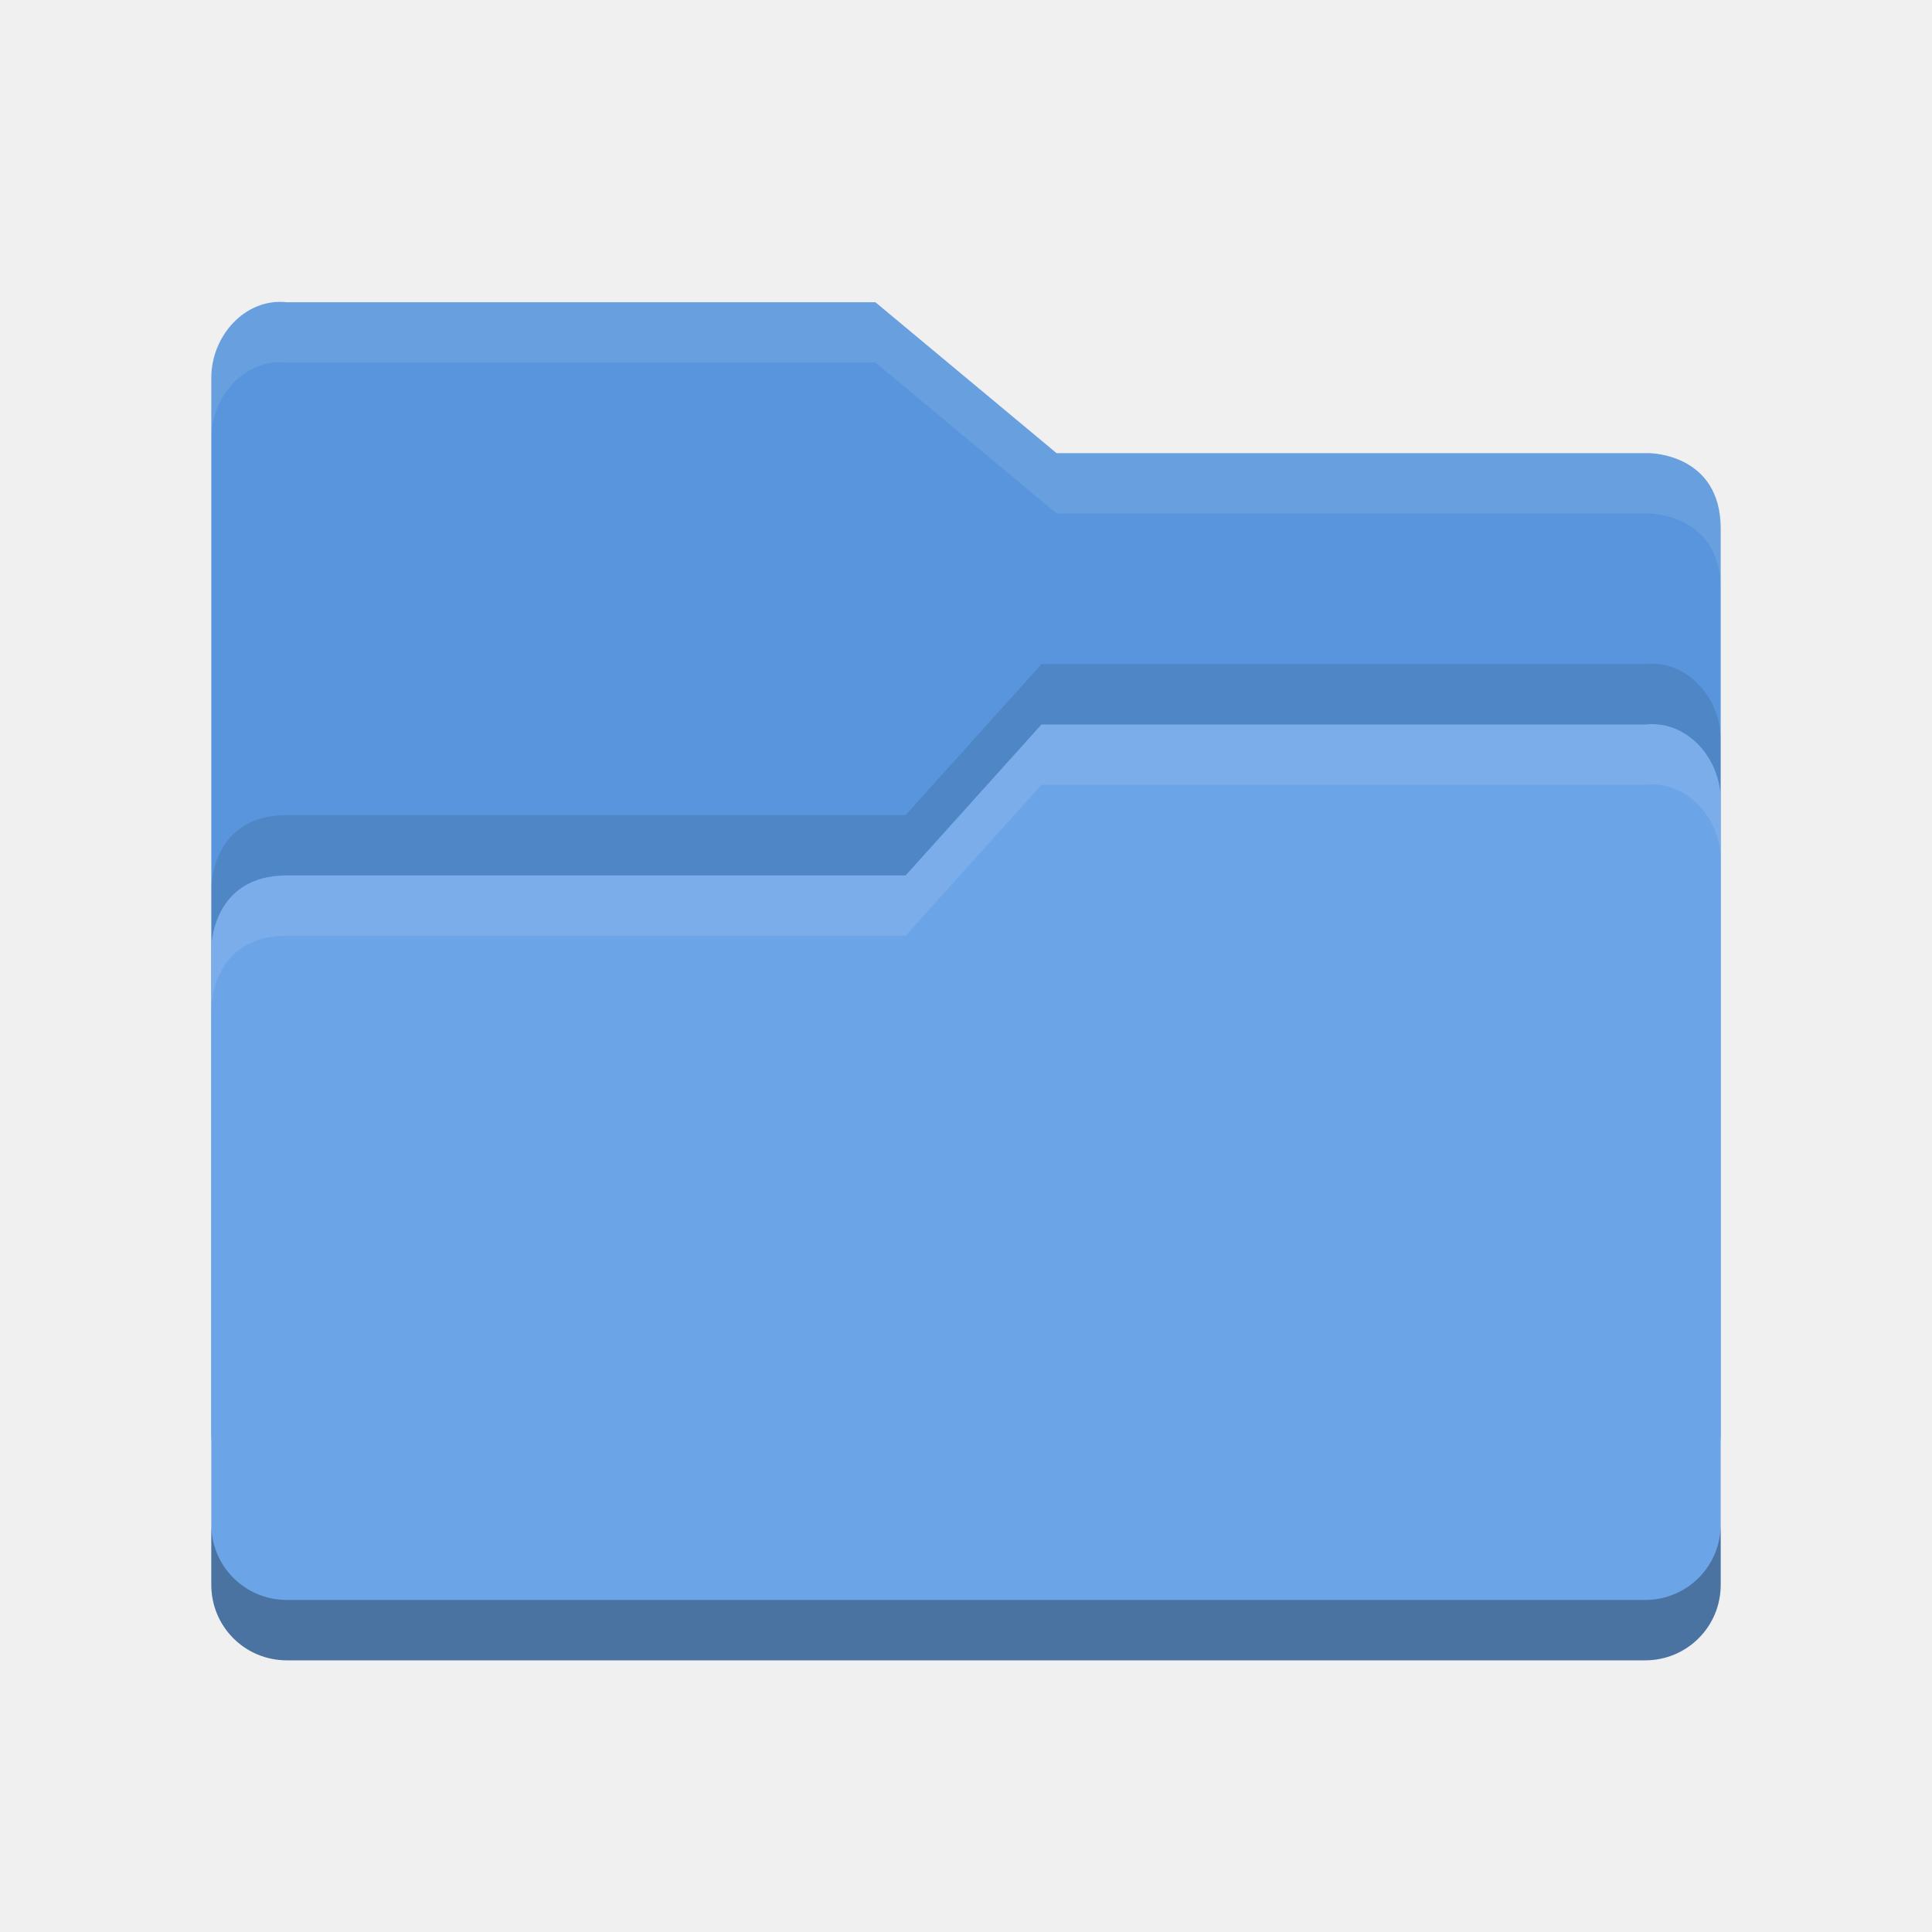
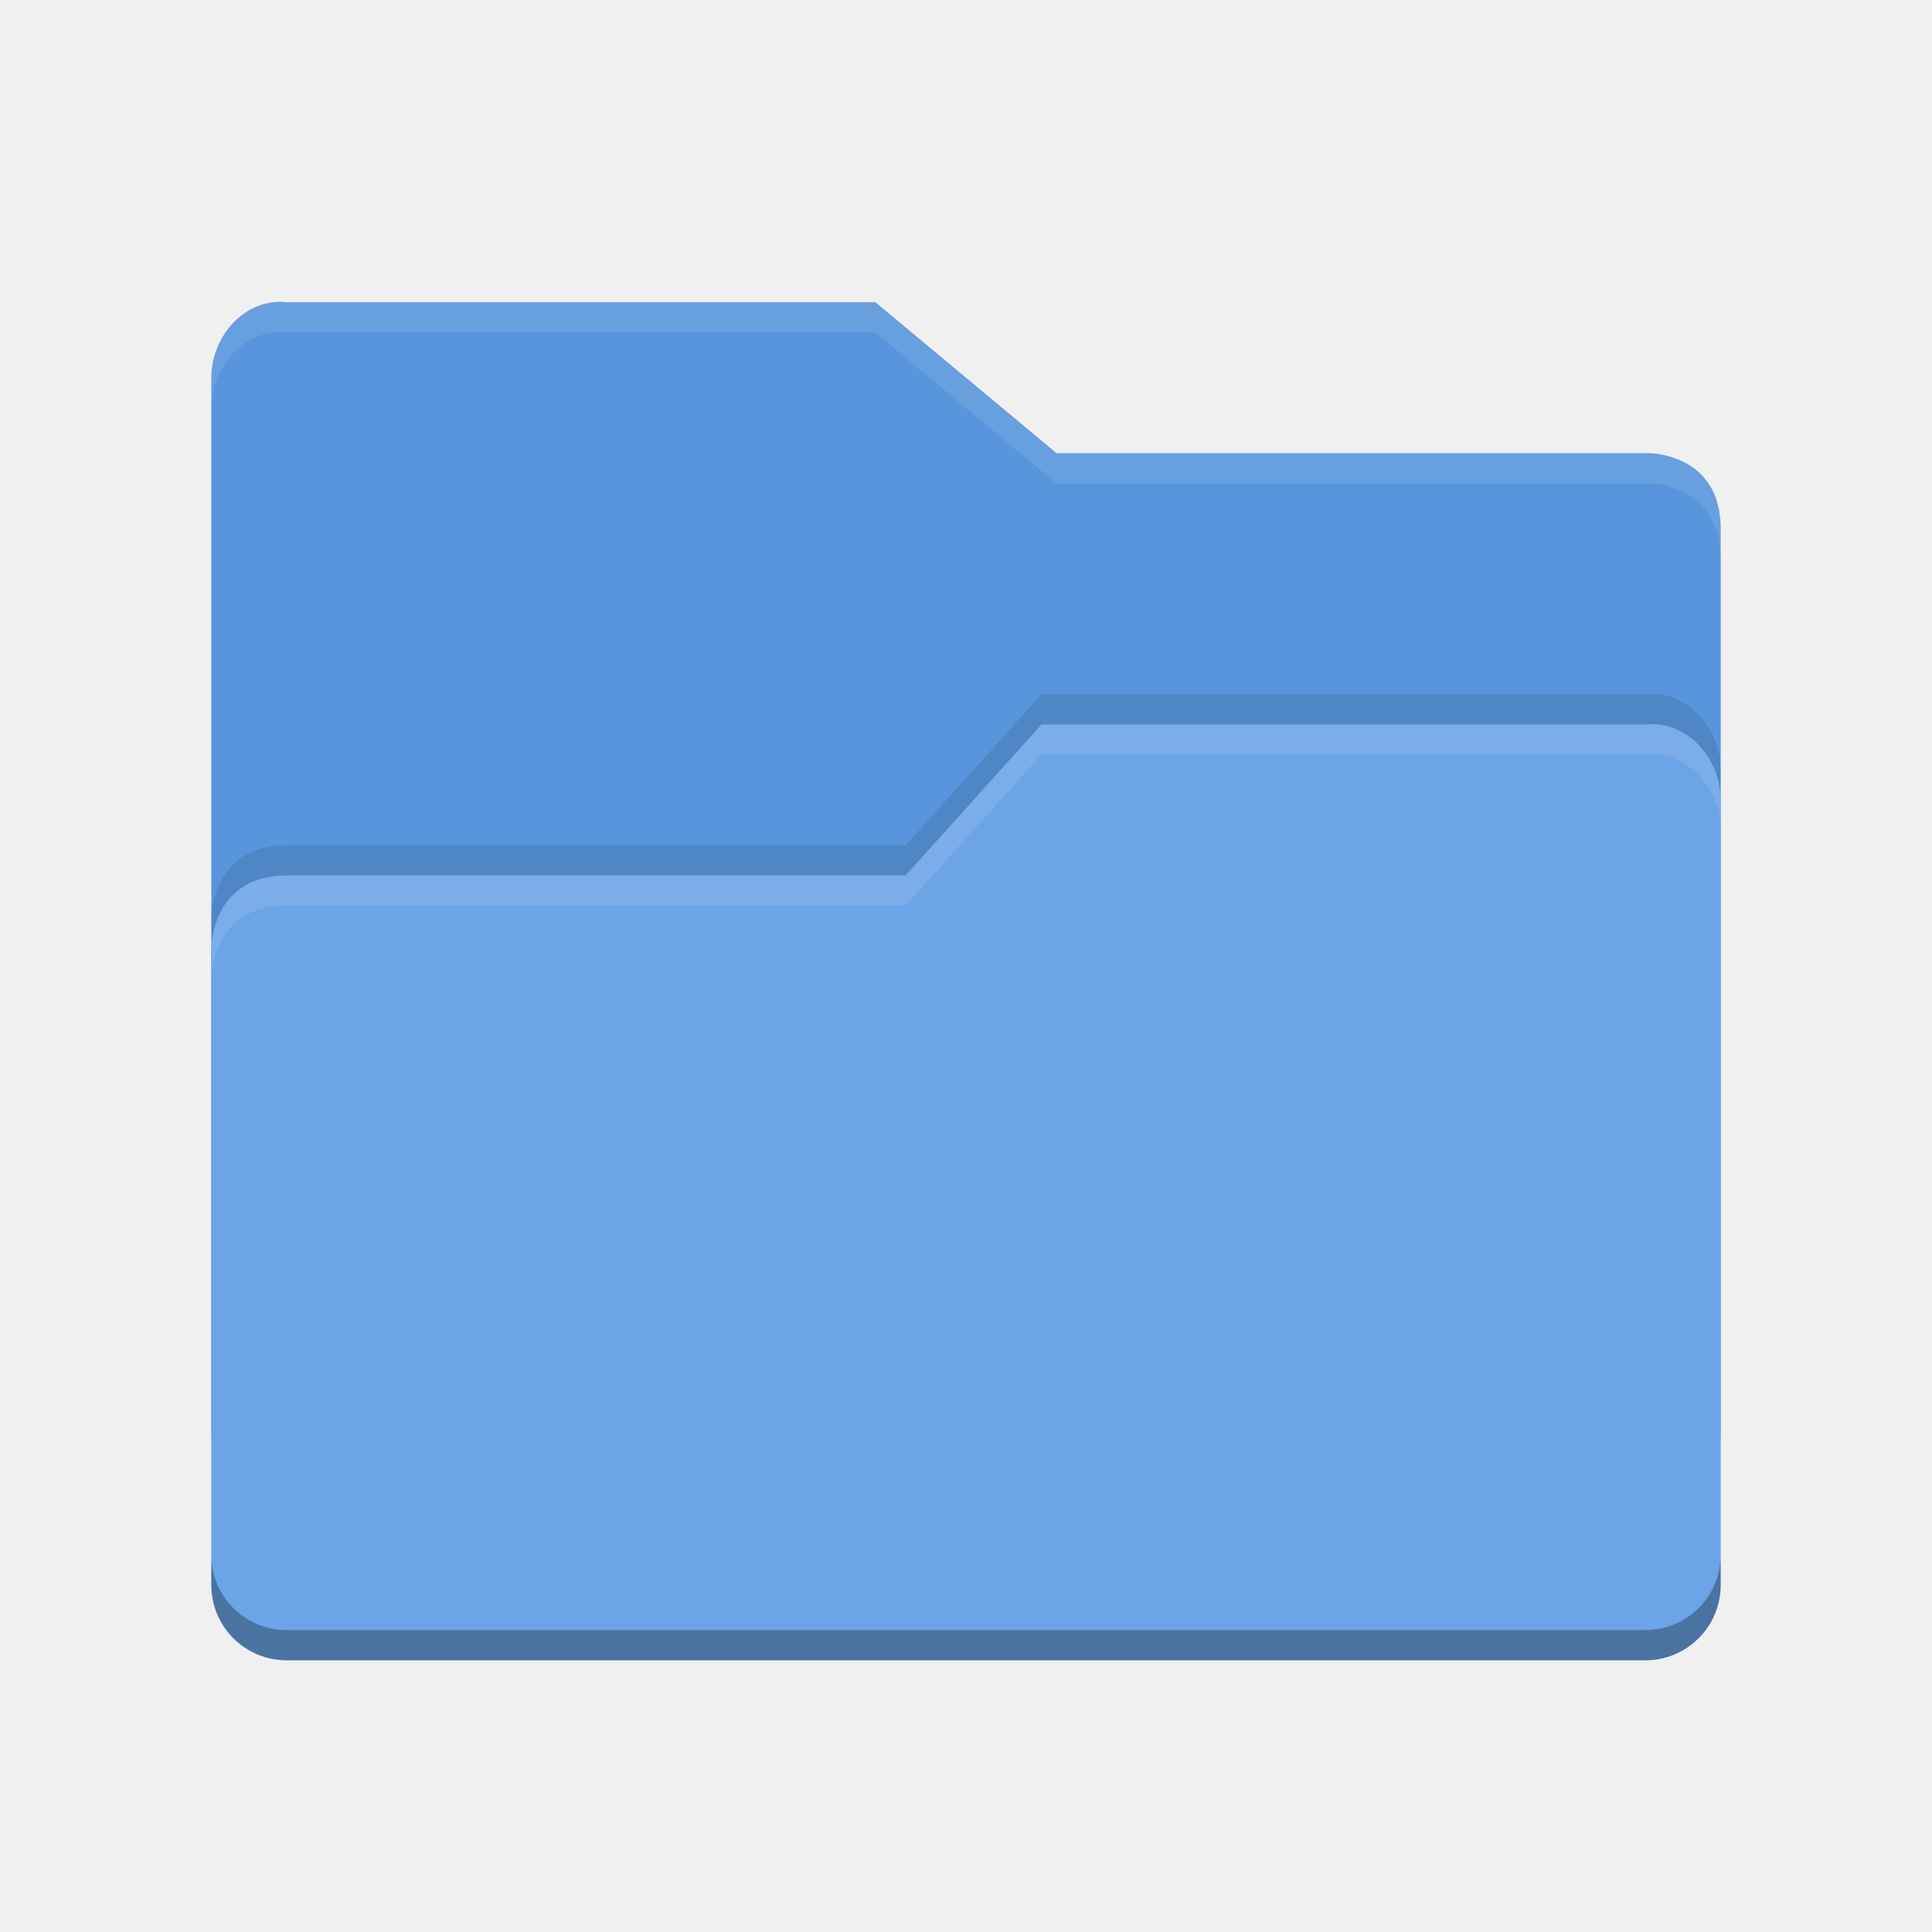
<svg xmlns="http://www.w3.org/2000/svg" width="64" height="64" viewBox="0 0 64 64" id="svg2" version="1.1">
  <defs id="defs4" />
  <g id="layer1" transform="translate(0,-988.3622)">
-     <g transform="translate(-5e-5,988.3622)" id="g4975">
-       <path style="fill:#5895dc" d="M 7,47.501 7,12.513 C 7,11.129 8.123,9.86 9.5,10.013 l 19.5,0 6,4.999 19.628,0 c 0,0 2.372,0 2.372,2.499 l 0,29.99 c 0,1.385 -1.115,2.499 -2.5,2.499 l -44.999,0 c -1.385,0 -2.5,-1.115 -2.5,-2.499 z" id="path5171-8" />
-       <path style="fill:#6ba4e7" d="m 57,52.5 0,-26 C 57,25.115 55.877,23.847 54.5,24 L 34.5,24 30,29 9.5,29 C 7,29 7,31.396 7,31.396 l 0,21.104 c 0,1.385 1.115,2.5 2.5,2.5 l 45,0 c 1.385,0 2.5,-1.115 2.5,-2.5 z" id="path5173-5" />
-       <path style="opacity:0.1;fill:#ffffff" d="M 34.5,24 30,29 9.5,29 C 7,29 7,31.396 7,31.396 l 0,2 c 0,0 0,-2.397 2.5,-2.397 l 20.5,0 4.5,-5 20,0 c 1.377,-0.153 2.5,1.115 2.5,2.5 l 0,-2 c 0,-1.385 -1.123,-2.653 -2.5,-2.5 l -20,0 z" id="path5029-6" />
-       <path style="opacity:0.3" d="m 7,50.5 0,2 C 7,53.885 8.115,55 9.5,55 l 45,0 c 1.385,0 2.5,-1.115 2.5,-2.5 l 0,-2 c 0,1.385 -1.115,2.5 -2.5,2.5 l -45,0 C 8.115,53 7,51.885 7,50.5 Z" id="path5034-3" />
-       <path style="opacity:0.1;fill:#ffffff" d="M 9.5,10.014 C 8.123,9.861 7,11.129 7,12.514 l 0,1.998 c 0,-1.385 1.123,-2.653 2.5,-2.5 l 19.5,0 6,5 19.629,0 c 0,0 2.371,8.43e-4 2.371,2.5 l 0,-2 c 0,-2.499 -2.371,-2.5 -2.371,-2.5 l -19.629,0 -6,-4.998 -19.5,0 z" id="path5024-8" />
-       <path style="opacity:0.1" d="M 34.5,22 30,27 9.5,27 C 7,27 7,29.396 7,29.396 l 0,2 c 0,0 0,-2.397 2.5,-2.397 l 20.5,0 4.5,-5 20,0 c 1.377,-0.153 2.5,1.115 2.5,2.5 l 0,-2 c 0,-1.385 -1.123,-2.653 -2.5,-2.5 l -20,0 z" id="path5689" />
-     </g>
+     <path id="path5171-8" d="m 7,1035.863 0,-34.988 c 0,-1.385 1.123,-2.653 2.5,-2.5 l 19.5,0 6,4.999 19.628,0 c 0,0 2.372,0 2.372,2.499 l 0,29.99 c 0,1.385 -1.115,2.499 -2.5,2.499 l -44.999,0 c -1.385,0 -2.5,-1.115 -2.5,-2.499 z" style="fill:#5895dc" />
+     <path id="path5689" d="m 34.5,1011.362 -4.5,5 -20.5,0 c -2.5,0 -2.5,2.396 -2.5,2.396 l 0,2 c 0,0 0,-2.397 2.5,-2.397 l 20.5,0 4.5,-5 20,0 c 1.377,-0.153 2.5,1.115 2.5,2.5 l 0,-2 c 0,-1.385 -1.123,-2.653 -2.5,-2.5 l -20,0 z" style="opacity:0.1" />
+     <path id="path5173-5" d="m 57,1040.862 0,-26 c 0,-1.385 -1.123,-2.653 -2.5,-2.5 l -20,0 -4.5,5 -20.5,0 c -2.5,0 -2.5,2.396 -2.5,2.396 l 0,21.104 c 0,1.385 1.115,2.5 2.5,2.5 l 45,0 c 1.385,0 2.5,-1.115 2.5,-2.5 z" style="fill:#6ba4e7" />
+     <path style="opacity:0.1;fill:#ffffff" d="M 34.5 24 L 30 29 L 9.5 29 C 7 29 7 31.396 7 31.396 L 7 32.396 C 7 32.396 7 30 9.5 30 L 30 30 L 34.5 25 L 54.5 25 C 55.877 24.847 57 26.115 57 27.5 L 57 26.5 C 57 25.115 55.877 23.847 54.5 24 L 34.5 24 z " transform="translate(0,988.3622)" id="path5029-6" />
+     <path style="opacity:0.3" d="M 7 51.5 L 7 52.5 C 7 53.885 8.115 55 9.5 55 L 54.5 55 C 55.885 55 57 53.885 57 52.5 L 57 51.5 C 57 52.885 55.885 54 54.5 54 L 9.5 54 C 8.115 54 7 52.885 7 51.5 z " transform="translate(0,988.3622)" id="path5034-3" />
+     <path style="opacity:0.1;fill:#ffffff" d="M 9.5 10.014 C 8.123 9.86 7 11.129 7 12.514 L 7 13.514 C 7 12.129 8.123 10.86 9.5 11.014 L 29 11.014 L 35 16.012 L 54.629 16.012 C 54.629 16.012 57 16.013 57 18.512 L 57 17.512 C 57 15.013 54.629 15.012 54.629 15.012 L 35 15.012 L 29 10.014 L 9.5 10.014 z " transform="translate(0,988.3622)" id="path5024-8" />
  </g>
</svg>
